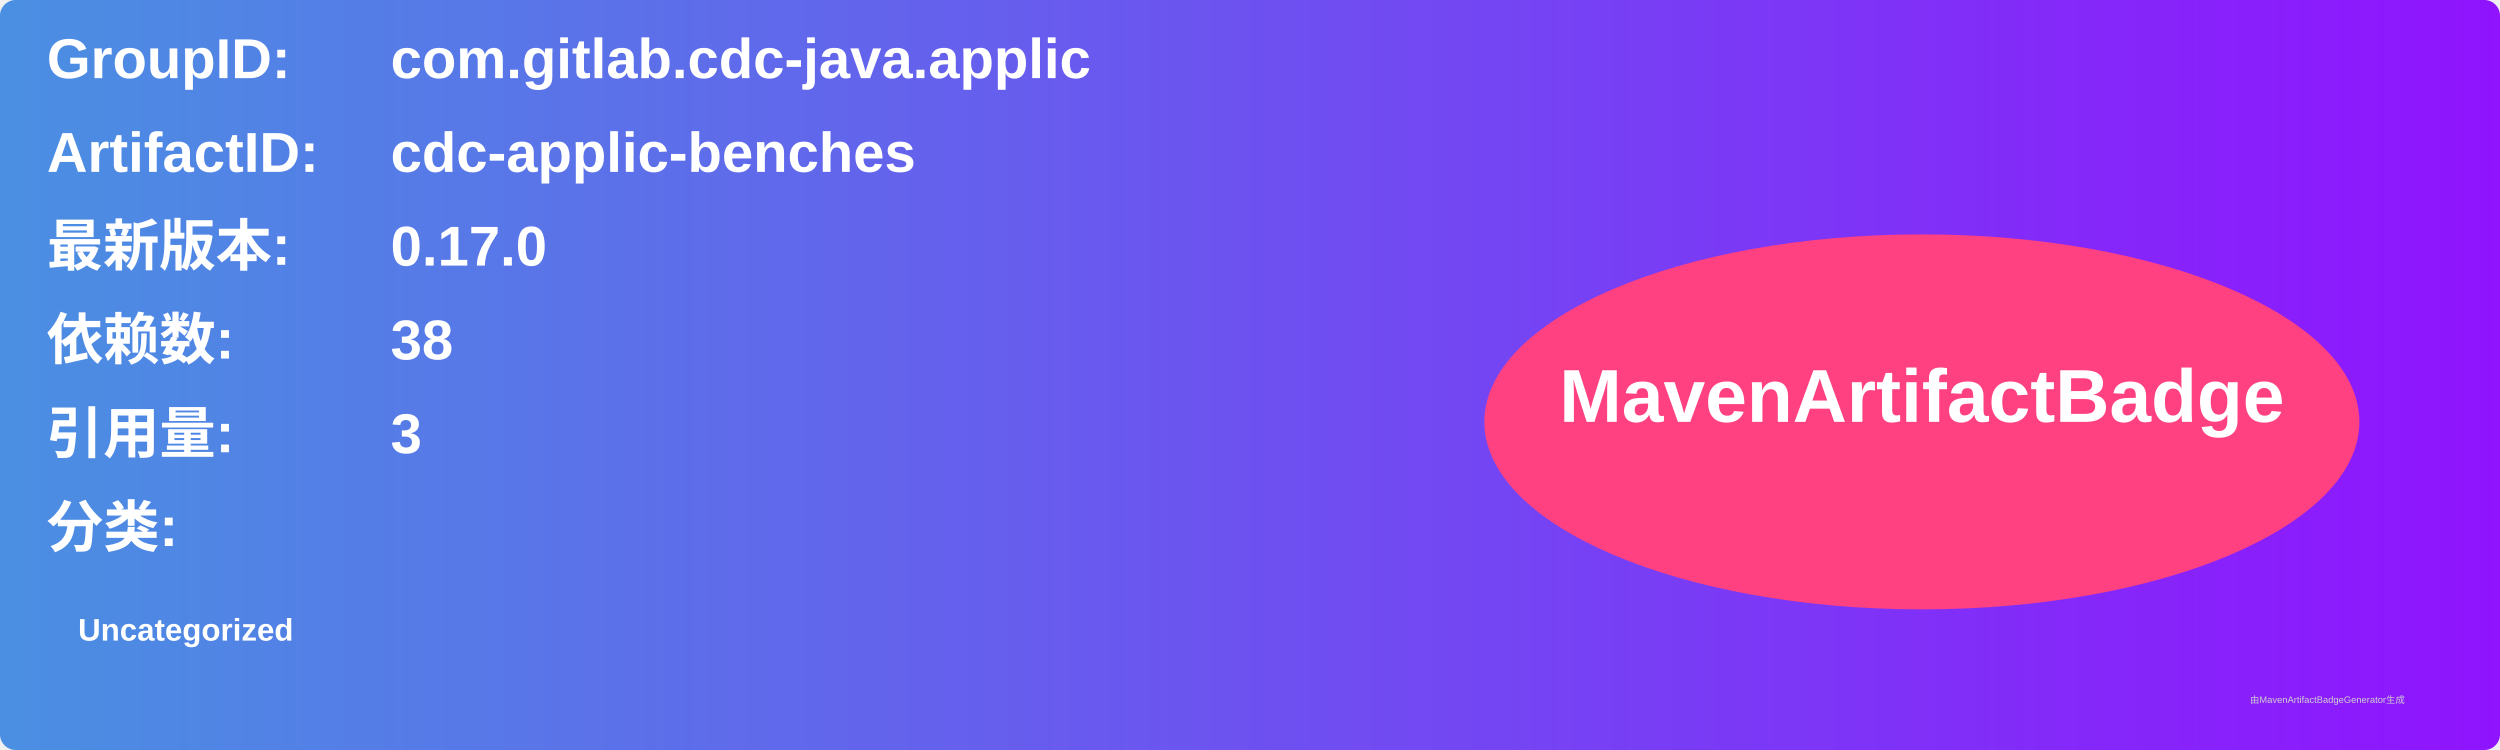
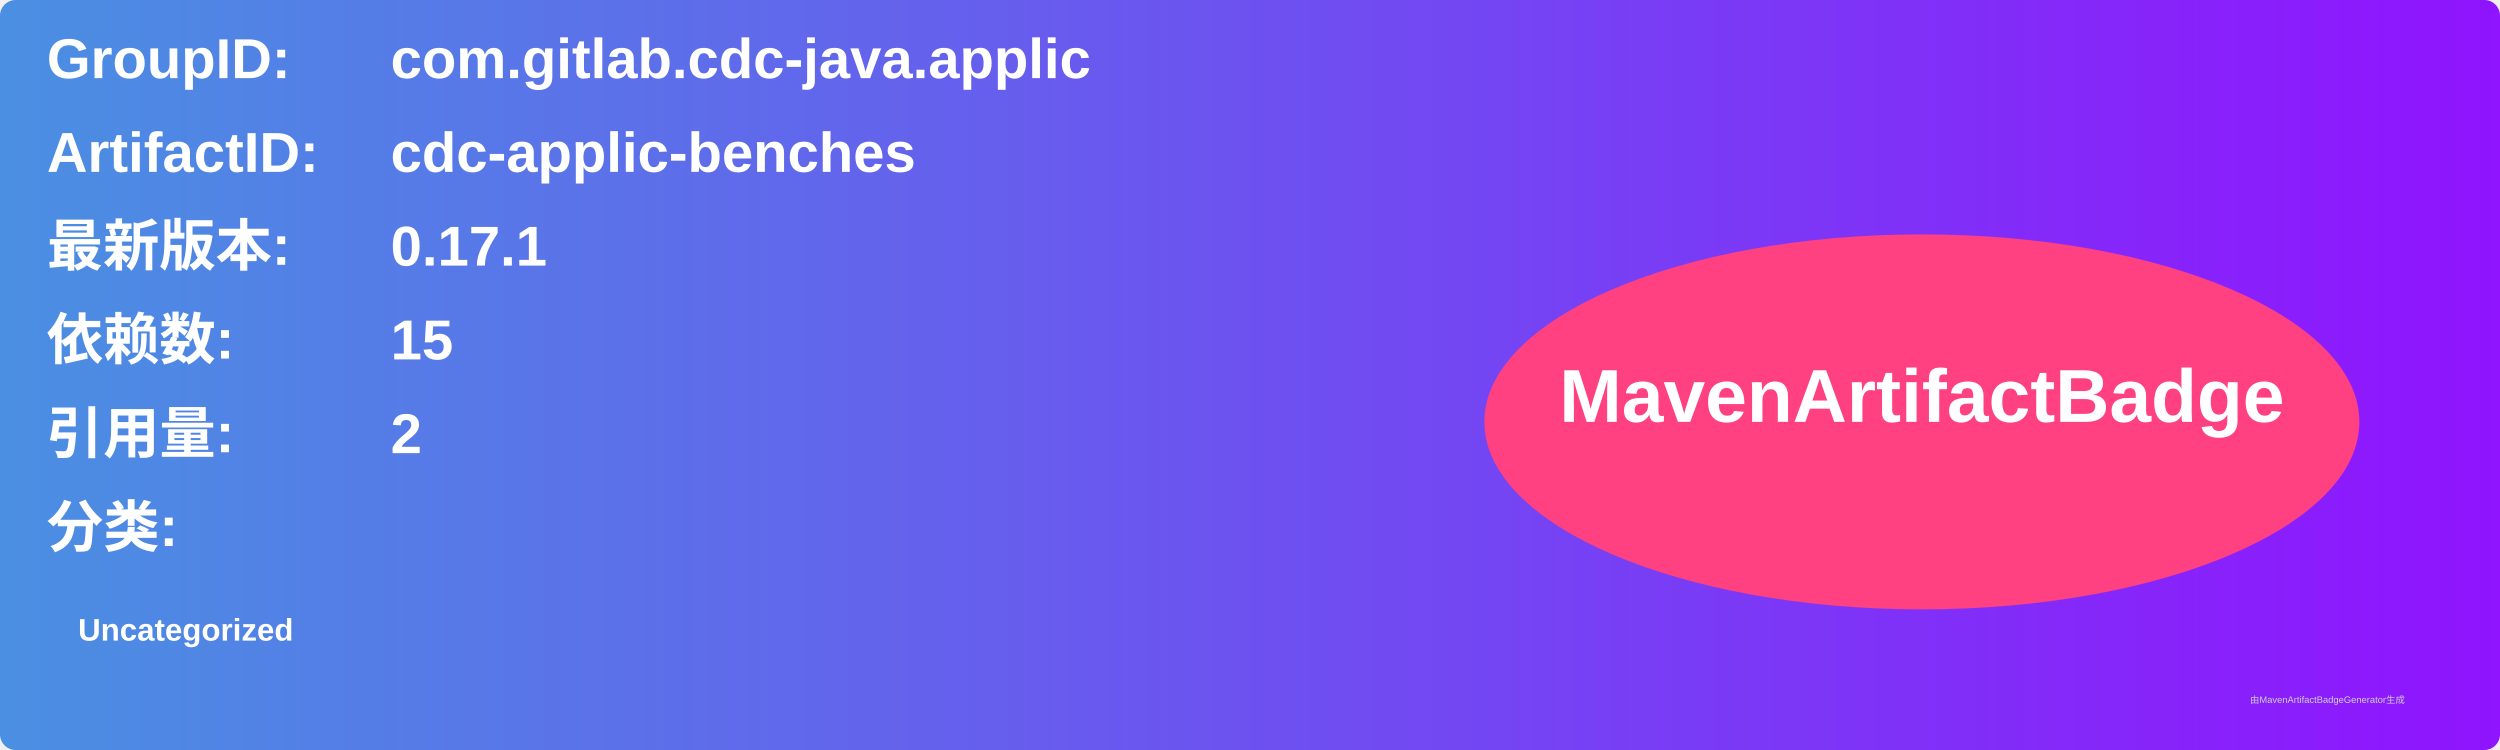
<svg xmlns="http://www.w3.org/2000/svg" width="800" height="240" viewBox="0 0 800 240">
  <linearGradient id="grad" x1="0%" y1="0%" x2="100%" y2="0%">
    <stop offset="0%" stop-color="#4a90e2" />
    <stop offset="100%" stop-color="#9013fe" />
  </linearGradient>
  <rect width="100%" height="100%" rx="5" ry="5" fill="url(#grad)" />
  <g transform="translate(15, 15)">
    <text x="0" y="10" font-family="Arial" font-size="18" fill="white" font-weight="bold" width="260">GroupID:</text>
    <text x="110" y="10" font-family="Arial" font-size="18" fill="white" font-weight="bold" width="460">com.gitlab.cdc-java.applic</text>
    <text x="0" y="40" font-family="Arial" font-size="18" fill="white" font-weight="bold" width="260">ArtifactID:</text>
    <text x="110" y="40" font-family="Arial" font-size="18" fill="white" font-weight="bold" width="460">cdc-applic-benches</text>
    <text x="0" y="70" font-family="Arial" font-size="18" fill="white" font-weight="bold">最新版本:</text>
    <text x="110" y="70" font-family="Arial" font-size="18" fill="white" font-weight="bold">
-       <tspan font-weight="bold">0.17.0</tspan>
+       <tspan font-weight="bold">0.17.1</tspan>
    </text>
    <text x="0" y="100" font-family="Arial" font-size="18" fill="white" font-weight="bold">依赖数: </text>
    <text x="110" y="100" font-family="Arial" font-size="18" fill="white">
-       <tspan font-weight="bold">38</tspan>
+       <tspan font-weight="bold">15</tspan>
    </text>
    <text x="0" y="130" font-family="Arial" font-size="18" fill="white" font-weight="bold">引用量: </text>
    <text x="110" y="130" font-family="Arial" font-size="18" fill="white">
-       <tspan font-weight="bold">3</tspan>
+       <tspan font-weight="bold">2</tspan>
    </text>
    <text x="0" y="160" font-family="Arial" font-size="18" fill="white" font-weight="bold">分类:</text>
    <text x="10" y="190" font-family="Arial" font-size="10" fill="white">
      <tspan font-weight="bold">Uncategorized</tspan>
    </text>
    <ellipse cx="600" cy="120" rx="140" ry="60" fill="#ff4081" />
    <text x="600" y="120" text-anchor="middle" font-family="Arial" font-size="24" fill="white" font-weight="bold">MavenArtifactBadge</text>
  </g>
  <text x="720" y="225" font-family="Arial" font-size="3" fill="#d0d0d0">由MavenArtifactBadgeGenerator生成</text>
</svg>
